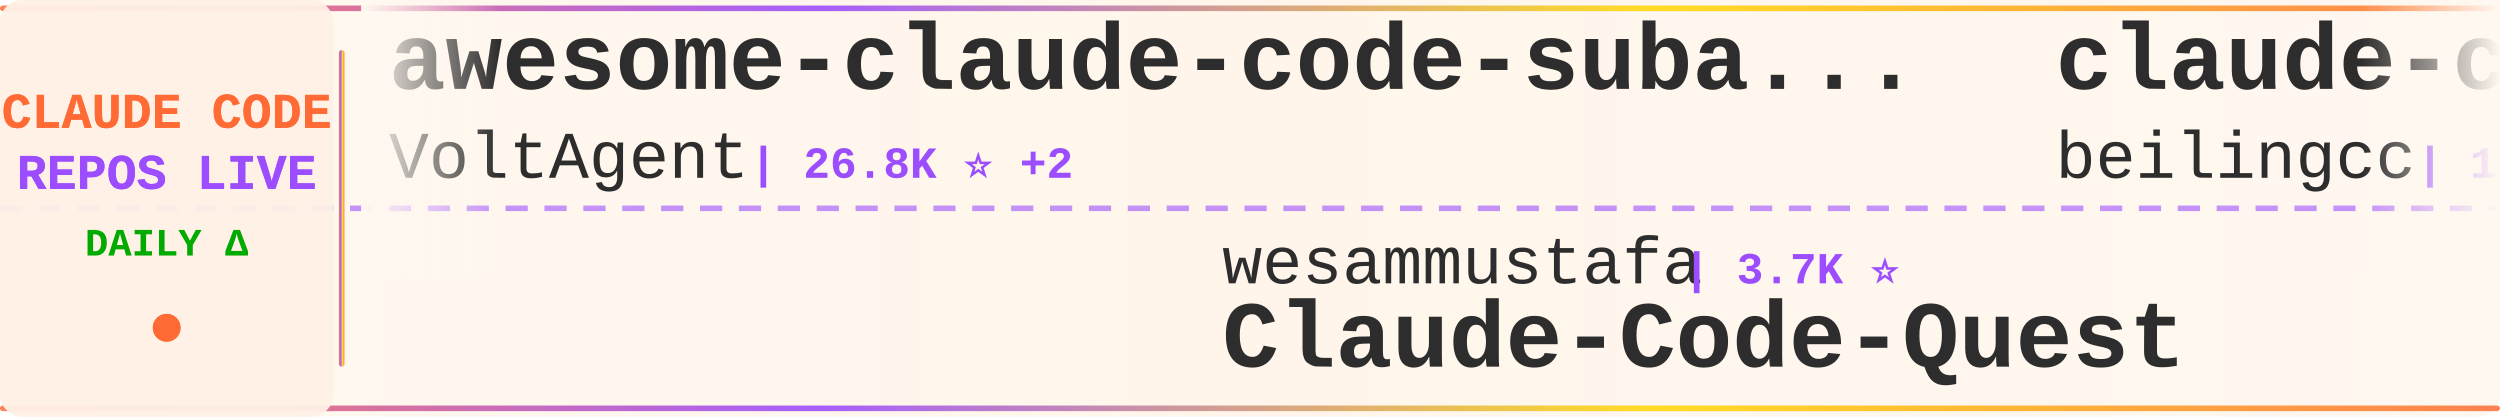
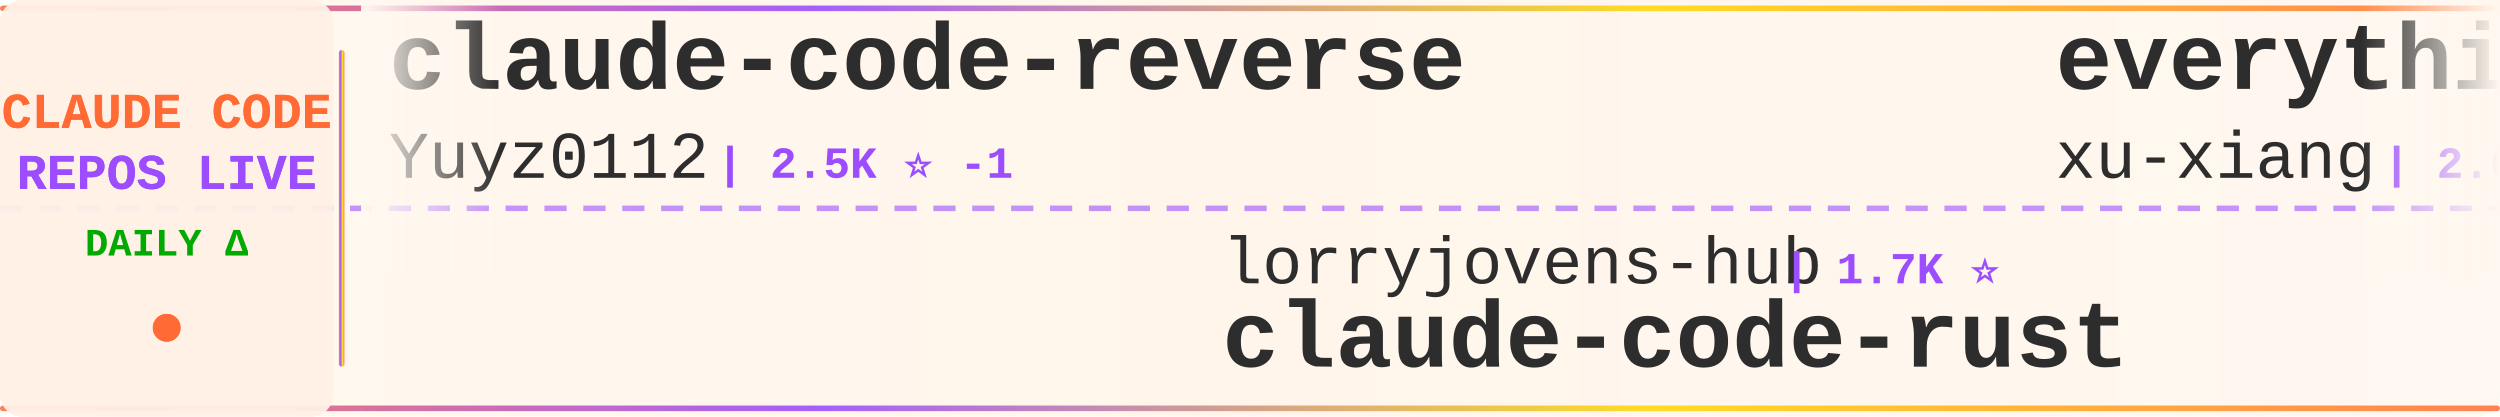
<svg xmlns="http://www.w3.org/2000/svg" width="900" height="150">
  <defs>
    <linearGradient id="tickerBg" x1="0%" y1="0%" x2="100%" y2="0%">
      <stop offset="0%" style="stop-color:#fff8f0;stop-opacity:0.98" />
      <stop offset="50%" style="stop-color:#fff5eb;stop-opacity:1" />
      <stop offset="100%" style="stop-color:#fff8f0;stop-opacity:0.98" />
    </linearGradient>
    <linearGradient id="borderGrad" x1="0%" y1="0%" x2="100%" y2="0%">
      <stop offset="0%" style="stop-color:#FF6B35;stop-opacity:0.85">
        <animate attributeName="stop-opacity" values="0.85;1;0.85" dur="2s" repeatCount="indefinite" />
      </stop>
      <stop offset="33%" style="stop-color:#9C4EFF;stop-opacity:0.9">
        <animate attributeName="stop-opacity" values="0.9;1;0.9" dur="2.2s" repeatCount="indefinite" />
      </stop>
      <stop offset="66%" style="stop-color:#FFD700;stop-opacity:0.85">
        <animate attributeName="stop-opacity" values="0.85;1;0.85" dur="1.8s" repeatCount="indefinite" />
      </stop>
      <stop offset="100%" style="stop-color:#FF6B35;stop-opacity:0.85">
        <animate attributeName="stop-opacity" values="0.85;1;0.85" dur="2s" repeatCount="indefinite" />
      </stop>
    </linearGradient>
    <filter id="textGlow">
      <feGaussianBlur stdDeviation="0.15" result="coloredBlur" />
      <feMerge>
        <feMergeNode in="coloredBlur" />
        <feMergeNode in="SourceGraphic" />
      </feMerge>
    </filter>
    <filter id="metricGlow">
      <feGaussianBlur stdDeviation="0.2" result="coloredBlur" />
      <feMerge>
        <feMergeNode in="coloredBlur" />
        <feMergeNode in="SourceGraphic" />
      </feMerge>
    </filter>
    <linearGradient id="leftFade" x1="0%" y1="0%" x2="100%" y2="0%">
      <stop offset="0%" style="stop-color:#fff8f0;stop-opacity:1" />
      <stop offset="100%" style="stop-color:#fff8f0;stop-opacity:0" />
    </linearGradient>
    <linearGradient id="rightFade" x1="0%" y1="0%" x2="100%" y2="0%">
      <stop offset="0%" style="stop-color:#fff8f0;stop-opacity:0" />
      <stop offset="100%" style="stop-color:#fff8f0;stop-opacity:1" />
    </linearGradient>
  </defs>
  <rect width="900" height="150" fill="url(#tickerBg)" rx="8" />
  <rect x="0" y="2" width="900" height="2" fill="url(#borderGrad)" rx="1" />
  <rect x="0" y="146" width="900" height="2" fill="url(#borderGrad)" rx="1" />
  <line x1="0" y1="75" x2="900" y2="75" stroke="#9C4EFF" stroke-width="2" stroke-dasharray="8 6" opacity="0.6" />
  <rect x="0" y="0" width="120" height="150" fill="#fff0e6" opacity="0.95" rx="8" />
  <text x="60" y="46" font-family="'Courier New', monospace" font-size="18" font-weight="bold" fill="#FF6B35" text-anchor="middle" filter="url(#textGlow)">
    CLAUDE CODE
  </text>
  <text x="60" y="68" font-family="'Courier New', monospace" font-size="18" font-weight="bold" fill="#9C4EFF" text-anchor="middle" filter="url(#textGlow)">
    REPOS LIVE
  </text>
  <text x="60" y="92" font-family="'Courier New', monospace" font-size="14" font-weight="bold" fill="#00aa00" text-anchor="middle">
    DAILY Δ
  </text>
  <circle cx="60" cy="118" r="5" fill="#FF6B35" filter="url(#metricGlow)">
    <animate attributeName="r" values="4;6;4" dur="1.5s" repeatCount="indefinite" />
    <animate attributeName="opacity" values="0.6;1;0.6" dur="1.5s" repeatCount="indefinite" />
  </circle>
  <rect x="122" y="18" width="2" height="114" fill="url(#borderGrad)" rx="1" />
  <clipPath id="tickerClip">
    <rect x="130" y="0" width="770" height="150" />
  </clipPath>
  <g clip-path="url(#tickerClip)">
    <g id="tickerItems">
      <animateTransform attributeName="transform" attributeType="XML" type="translate" from="0 0" to="-3000 0" dur="54s" repeatCount="indefinite" />
      <g transform="translate(0, 0)">
-         <text x="140" y="32" font-family="'Courier New', monospace" font-size="34" font-weight="bold" fill="#2d2d2d">awesome-claude-code-suba...</text>
-         <text x="140" y="64" font-family="'Courier New', monospace" font-size="24" font-weight="normal" fill="#2d2d2d" opacity="1.0">VoltAgent</text>
-         <text x="270" y="64" font-family="'Courier New', monospace" font-size="16" font-weight="bold" fill="#9C4EFF"> | 26.8K ⭐ +2</text>
+         <text x="140" y="32" font-family="'Courier New', monospace" font-size="34" font-weight="bold" fill="#2d2d2d">claude-code-reverse</text>
+         <text x="140" y="64" font-family="'Courier New', monospace" font-size="24" font-weight="normal" fill="#2d2d2d" opacity="1.0">Yuyz0112</text>
+         <text x="258" y="64" font-family="'Courier New', monospace" font-size="16" font-weight="bold" fill="#9C4EFF"> | 2.5K ⭐ -1</text>
      </g>
      <g transform="translate(300, 0)">
-         <text x="140" y="102" font-family="'Courier New', monospace" font-size="24" font-weight="normal" fill="#2d2d2d" opacity="1.0">wesammustafa</text>
-         <text x="306" y="102" font-family="'Courier New', monospace" font-size="16" font-weight="bold" fill="#9C4EFF"> | 3.7K ⭐</text>
-         <text x="140" y="132" font-family="'Courier New', monospace" font-size="34" font-weight="bold" fill="#2d2d2d">Claude-Code-Quest</text>
+         <text x="140" y="102" font-family="'Courier New', monospace" font-size="24" font-weight="normal" fill="#2d2d2d" opacity="1.0">lorryjovens-hub</text>
+         <text x="342" y="102" font-family="'Courier New', monospace" font-size="16" font-weight="bold" fill="#9C4EFF"> | 1.7K ⭐</text>
+         <text x="140" y="132" font-family="'Courier New', monospace" font-size="34" font-weight="bold" fill="#2d2d2d">claude-code-rust</text>
      </g>
      <g transform="translate(600, 0)">
-         <text x="140" y="32" font-family="'Courier New', monospace" font-size="34" font-weight="bold" fill="#2d2d2d">claude-code</text>
-         <text x="140" y="64" font-family="'Courier New', monospace" font-size="24" font-weight="normal" fill="#2d2d2d" opacity="1.0">beilingcc</text>
-         <text x="270" y="64" font-family="'Courier New', monospace" font-size="16" font-weight="bold" fill="#9C4EFF"> | 104 ⭐</text>
+         <text x="140" y="32" font-family="'Courier New', monospace" font-size="34" font-weight="bold" fill="#2d2d2d">everything-claude-code-z...</text>
+         <text x="140" y="64" font-family="'Courier New', monospace" font-size="24" font-weight="normal" fill="#2d2d2d" opacity="1.0">xu-xiang</text>
+         <text x="258" y="64" font-family="'Courier New', monospace" font-size="16" font-weight="bold" fill="#9C4EFF"> | 2.0K ⭐</text>
      </g>
      <g transform="translate(900, 0)">
-         <text x="140" y="102" font-family="'Courier New', monospace" font-size="24" font-weight="normal" fill="#2d2d2d" opacity="1.0">nicedreamzapp</text>
-         <text x="318" y="102" font-family="'Courier New', monospace" font-size="16" font-weight="bold" fill="#9C4EFF"> | 3.5K ⭐</text>
-         <text x="140" y="132" font-family="'Courier New', monospace" font-size="34" font-weight="bold" fill="#2d2d2d">claude-code-local</text>
+         <text x="140" y="102" font-family="'Courier New', monospace" font-size="24" font-weight="normal" fill="#2d2d2d" opacity="1.0">anthropics</text>
+         <text x="282" y="102" font-family="'Courier New', monospace" font-size="16" font-weight="bold" fill="#9C4EFF"> | 1.1K ⭐</text>
+         <text x="140" y="132" font-family="'Courier New', monospace" font-size="34" font-weight="bold" fill="#2d2d2d">claude-code-base-action</text>
      </g>
      <g transform="translate(1200, 0)">
-         <text x="140" y="32" font-family="'Courier New', monospace" font-size="34" font-weight="bold" fill="#2d2d2d">claude-code-book</text>
-         <text x="140" y="64" font-family="'Courier New', monospace" font-size="24" font-weight="normal" fill="#2d2d2d" opacity="1.0">lintsinghua</text>
-         <text x="294" y="64" font-family="'Courier New', monospace" font-size="16" font-weight="bold" fill="#9C4EFF"> | 4.4K ⭐</text>
+         <text x="140" y="32" font-family="'Courier New', monospace" font-size="34" font-weight="bold" fill="#2d2d2d">claude-code-proxy</text>
+         <text x="140" y="64" font-family="'Courier New', monospace" font-size="24" font-weight="normal" fill="#2d2d2d" opacity="1.0">1rgs</text>
+         <text x="210" y="64" font-family="'Courier New', monospace" font-size="16" font-weight="bold" fill="#9C4EFF"> | 3.8K ⭐</text>
      </g>
      <g transform="translate(1500, 0)">
-         <text x="140" y="102" font-family="'Courier New', monospace" font-size="24" font-weight="normal" fill="#2d2d2d" opacity="1.0">xu-xiang</text>
-         <text x="258" y="102" font-family="'Courier New', monospace" font-size="16" font-weight="bold" fill="#9C4EFF"> | 2.0K ⭐</text>
-         <text x="140" y="132" font-family="'Courier New', monospace" font-size="34" font-weight="bold" fill="#2d2d2d">everything-claude-code-z...</text>
+         <text x="140" y="102" font-family="'Courier New', monospace" font-size="24" font-weight="normal" fill="#2d2d2d" opacity="1.0">frankbria</text>
+         <text x="270" y="102" font-family="'Courier New', monospace" font-size="16" font-weight="bold" fill="#9C4EFF"> | 9.7K ⭐</text>
+         <text x="140" y="132" font-family="'Courier New', monospace" font-size="34" font-weight="bold" fill="#2d2d2d">ralph-claude-code</text>
      </g>
      <g transform="translate(1800, 0)">
        <text x="140" y="32" font-family="'Courier New', monospace" font-size="34" font-weight="bold" fill="#2d2d2d">claude-code</text>
-         <text x="140" y="64" font-family="'Courier New', monospace" font-size="24" font-weight="normal" fill="#2d2d2d" opacity="1.0">Tinkeringg-Lab</text>
-         <text x="330" y="64" font-family="'Courier New', monospace" font-size="16" font-weight="bold" fill="#9C4EFF"> | 217 ⭐</text>
+         <text x="140" y="64" font-family="'Courier New', monospace" font-size="24" font-weight="normal" fill="#2d2d2d" opacity="1.0">claude-code-best</text>
+         <text x="354" y="64" font-family="'Courier New', monospace" font-size="16" font-weight="bold" fill="#9C4EFF"> | 23.5K ⭐</text>
      </g>
      <g transform="translate(2100, 0)">
-         <text x="140" y="102" font-family="'Courier New', monospace" font-size="24" font-weight="normal" fill="#2d2d2d" opacity="1.0">fuergaosi233</text>
-         <text x="306" y="102" font-family="'Courier New', monospace" font-size="16" font-weight="bold" fill="#9C4EFF"> | 2.8K ⭐</text>
-         <text x="140" y="132" font-family="'Courier New', monospace" font-size="34" font-weight="bold" fill="#2d2d2d">claude-code-proxy</text>
+         <text x="140" y="102" font-family="'Courier New', monospace" font-size="24" font-weight="normal" fill="#2d2d2d" opacity="1.0">anthropics</text>
+         <text x="282" y="102" font-family="'Courier New', monospace" font-size="16" font-weight="bold" fill="#9C4EFF"> | 7.1K ⭐ +12</text>
+         <text x="140" y="132" font-family="'Courier New', monospace" font-size="34" font-weight="bold" fill="#2d2d2d">claude-code-security-rev...</text>
      </g>
      <g transform="translate(2400, 0)">
-         <text x="140" y="32" font-family="'Courier New', monospace" font-size="34" font-weight="bold" fill="#2d2d2d">Auto-claude-code-researc...</text>
-         <text x="140" y="64" font-family="'Courier New', monospace" font-size="24" font-weight="normal" fill="#2d2d2d" opacity="1.0">wanshuiyin</text>
-         <text x="282" y="64" font-family="'Courier New', monospace" font-size="16" font-weight="bold" fill="#9C4EFF"> | 19.9K ⭐ +22</text>
+         <text x="140" y="32" font-family="'Courier New', monospace" font-size="34" font-weight="bold" fill="#2d2d2d">claude_code_src</text>
+         <text x="140" y="64" font-family="'Courier New', monospace" font-size="24" font-weight="normal" fill="#2d2d2d" opacity="1.0">ponponon</text>
+         <text x="258" y="64" font-family="'Courier New', monospace" font-size="16" font-weight="bold" fill="#9C4EFF"> | 2.3K ⭐ +1</text>
      </g>
      <g transform="translate(2700, 0)">
-         <text x="140" y="102" font-family="'Courier New', monospace" font-size="24" font-weight="normal" fill="#2d2d2d" opacity="1.0">asgeirtj</text>
-         <text x="258" y="102" font-family="'Courier New', monospace" font-size="16" font-weight="bold" fill="#9C4EFF"> | 72.7K ⭐ +13</text>
-         <text x="140" y="132" font-family="'Courier New', monospace" font-size="34" font-weight="bold" fill="#2d2d2d">system_prompts_leaks</text>
+         <text x="140" y="102" font-family="'Courier New', monospace" font-size="24" font-weight="normal" fill="#2d2d2d" opacity="1.0">alejandrobalderas</text>
+         <text x="366" y="102" font-family="'Courier New', monospace" font-size="16" font-weight="bold" fill="#9C4EFF"> | 3.0K ⭐</text>
+         <text x="140" y="132" font-family="'Courier New', monospace" font-size="34" font-weight="bold" fill="#2d2d2d">claude-code-from-source</text>
      </g>
      <g transform="translate(3000, 0)">
-         <text x="140" y="32" font-family="'Courier New', monospace" font-size="34" font-weight="bold" fill="#2d2d2d">awesome-claude-code-suba...</text>
-         <text x="140" y="64" font-family="'Courier New', monospace" font-size="24" font-weight="normal" fill="#2d2d2d" opacity="1.0">VoltAgent</text>
-         <text x="270" y="64" font-family="'Courier New', monospace" font-size="16" font-weight="bold" fill="#9C4EFF"> | 26.8K ⭐ +2</text>
+         <text x="140" y="32" font-family="'Courier New', monospace" font-size="34" font-weight="bold" fill="#2d2d2d">claude-code-reverse</text>
+         <text x="140" y="64" font-family="'Courier New', monospace" font-size="24" font-weight="normal" fill="#2d2d2d" opacity="1.0">Yuyz0112</text>
+         <text x="258" y="64" font-family="'Courier New', monospace" font-size="16" font-weight="bold" fill="#9C4EFF"> | 2.5K ⭐ -1</text>
      </g>
      <g transform="translate(3300, 0)">
-         <text x="140" y="102" font-family="'Courier New', monospace" font-size="24" font-weight="normal" fill="#2d2d2d" opacity="1.0">wesammustafa</text>
-         <text x="306" y="102" font-family="'Courier New', monospace" font-size="16" font-weight="bold" fill="#9C4EFF"> | 3.7K ⭐</text>
-         <text x="140" y="132" font-family="'Courier New', monospace" font-size="34" font-weight="bold" fill="#2d2d2d">Claude-Code-Quest</text>
+         <text x="140" y="102" font-family="'Courier New', monospace" font-size="24" font-weight="normal" fill="#2d2d2d" opacity="1.0">lorryjovens-hub</text>
+         <text x="342" y="102" font-family="'Courier New', monospace" font-size="16" font-weight="bold" fill="#9C4EFF"> | 1.7K ⭐</text>
+         <text x="140" y="132" font-family="'Courier New', monospace" font-size="34" font-weight="bold" fill="#2d2d2d">claude-code-rust</text>
      </g>
      <g transform="translate(3600, 0)">
-         <text x="140" y="32" font-family="'Courier New', monospace" font-size="34" font-weight="bold" fill="#2d2d2d">claude-code</text>
-         <text x="140" y="64" font-family="'Courier New', monospace" font-size="24" font-weight="normal" fill="#2d2d2d" opacity="1.0">beilingcc</text>
-         <text x="270" y="64" font-family="'Courier New', monospace" font-size="16" font-weight="bold" fill="#9C4EFF"> | 104 ⭐</text>
+         <text x="140" y="32" font-family="'Courier New', monospace" font-size="34" font-weight="bold" fill="#2d2d2d">everything-claude-code-z...</text>
+         <text x="140" y="64" font-family="'Courier New', monospace" font-size="24" font-weight="normal" fill="#2d2d2d" opacity="1.0">xu-xiang</text>
+         <text x="258" y="64" font-family="'Courier New', monospace" font-size="16" font-weight="bold" fill="#9C4EFF"> | 2.0K ⭐</text>
      </g>
      <g transform="translate(3900, 0)">
-         <text x="140" y="102" font-family="'Courier New', monospace" font-size="24" font-weight="normal" fill="#2d2d2d" opacity="1.0">nicedreamzapp</text>
-         <text x="318" y="102" font-family="'Courier New', monospace" font-size="16" font-weight="bold" fill="#9C4EFF"> | 3.5K ⭐</text>
-         <text x="140" y="132" font-family="'Courier New', monospace" font-size="34" font-weight="bold" fill="#2d2d2d">claude-code-local</text>
+         <text x="140" y="102" font-family="'Courier New', monospace" font-size="24" font-weight="normal" fill="#2d2d2d" opacity="1.0">anthropics</text>
+         <text x="282" y="102" font-family="'Courier New', monospace" font-size="16" font-weight="bold" fill="#9C4EFF"> | 1.1K ⭐</text>
+         <text x="140" y="132" font-family="'Courier New', monospace" font-size="34" font-weight="bold" fill="#2d2d2d">claude-code-base-action</text>
      </g>
    </g>
  </g>
  <rect x="130" y="0" width="50" height="100" fill="url(#leftFade)" />
  <rect x="850" y="0" width="50" height="100" fill="url(#rightFade)" />
</svg>
